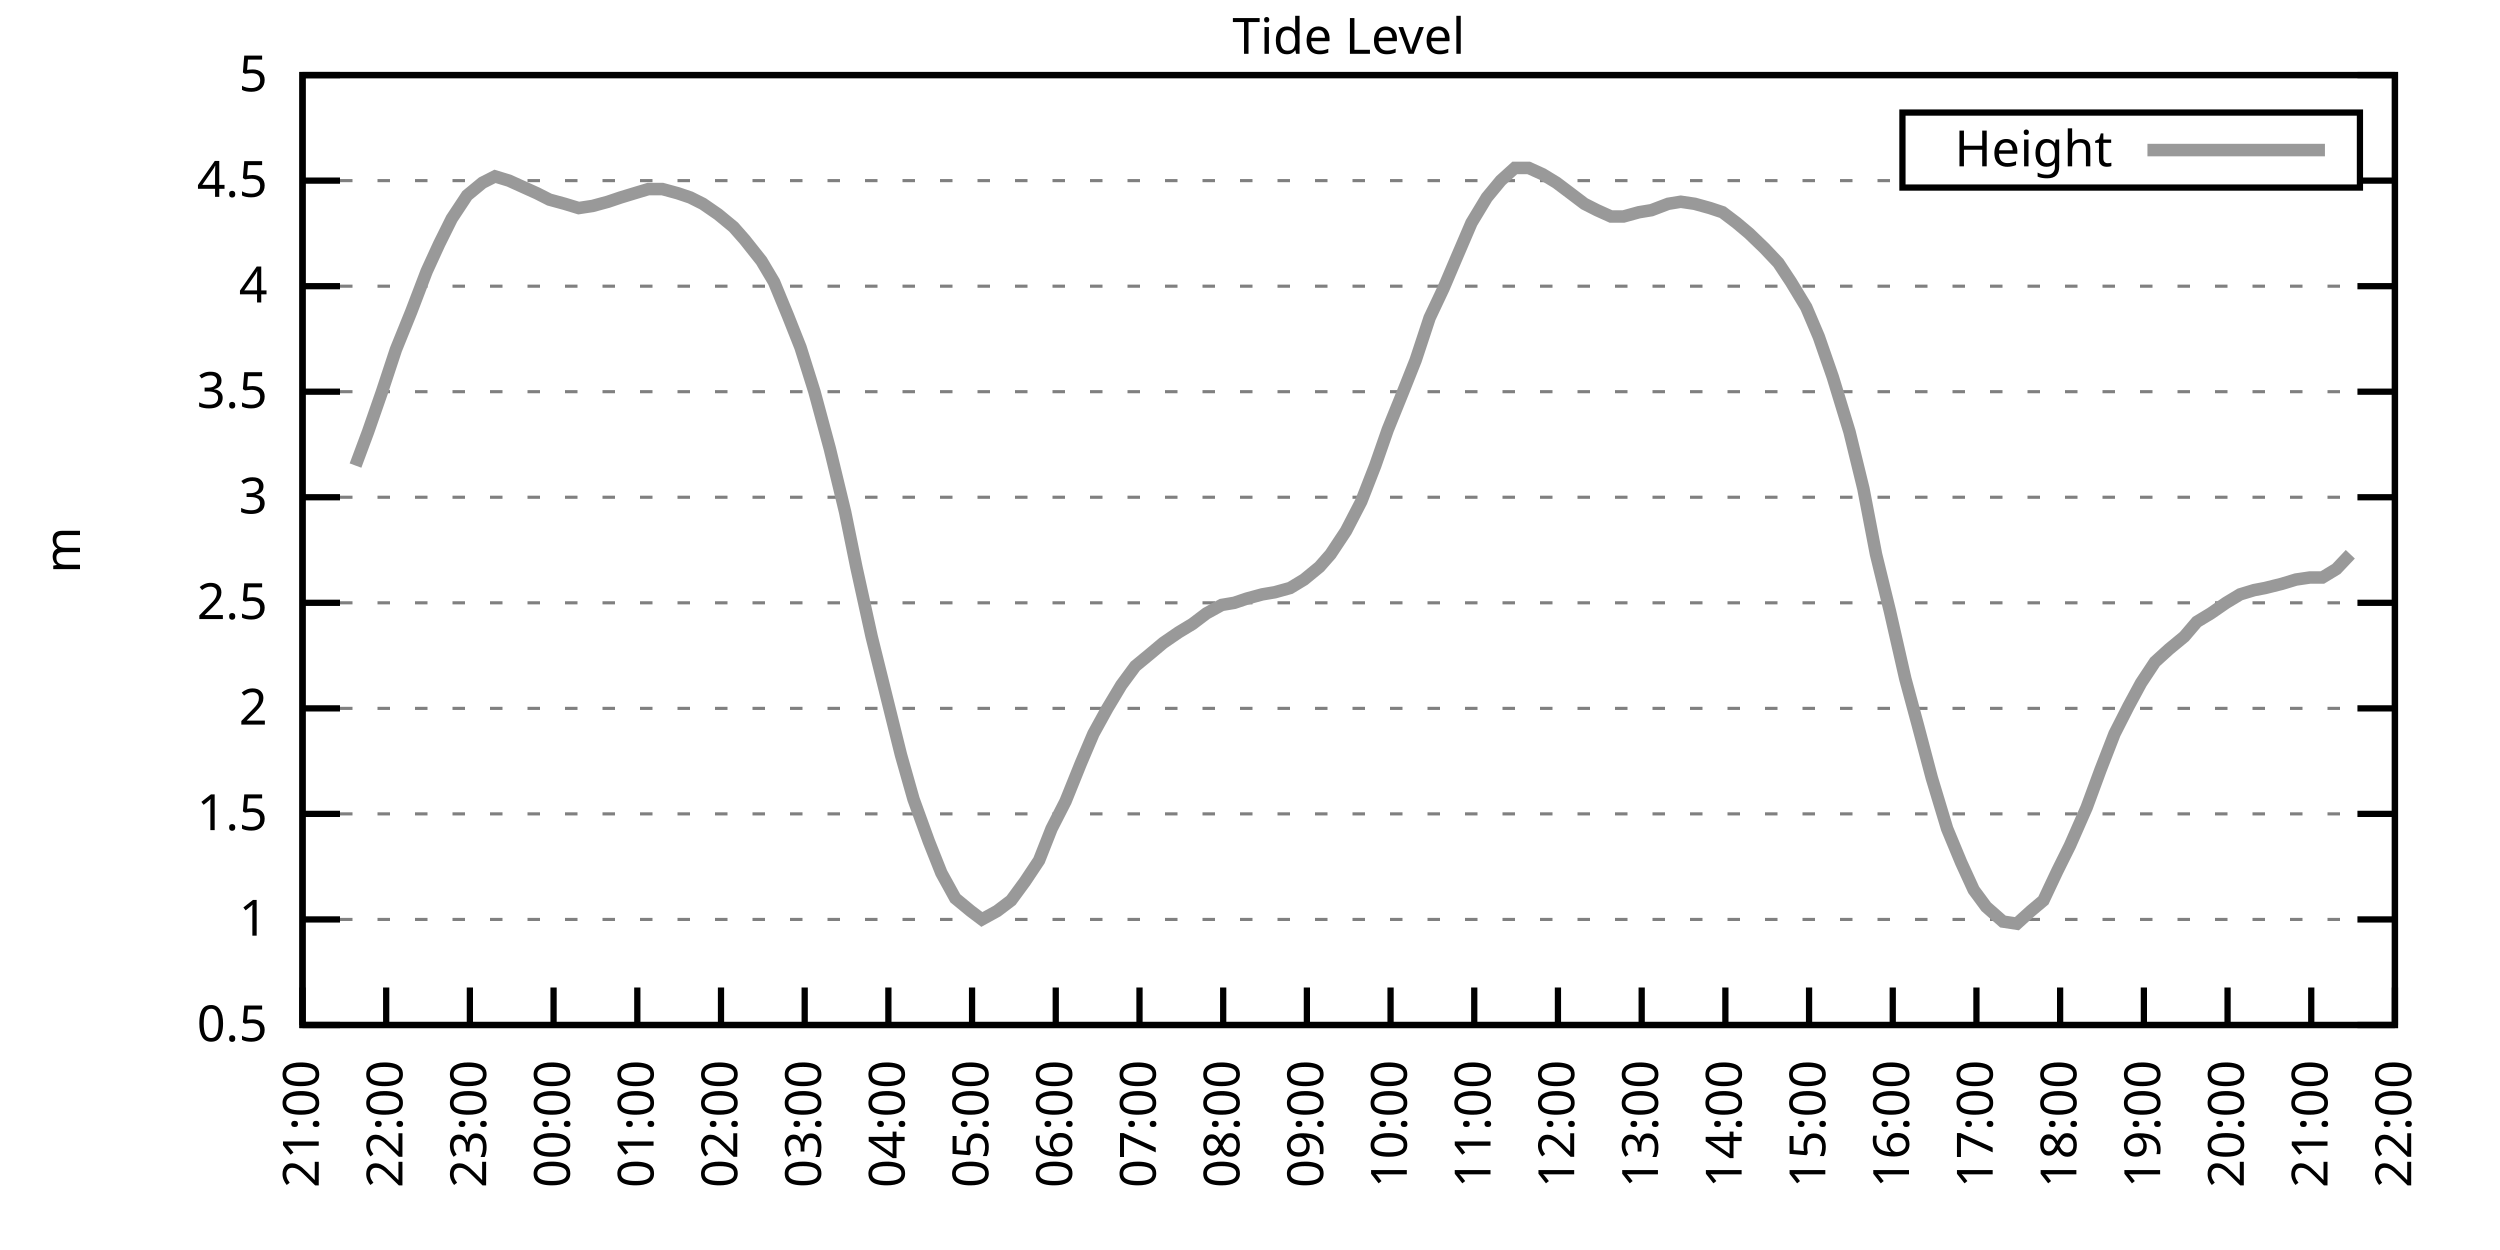
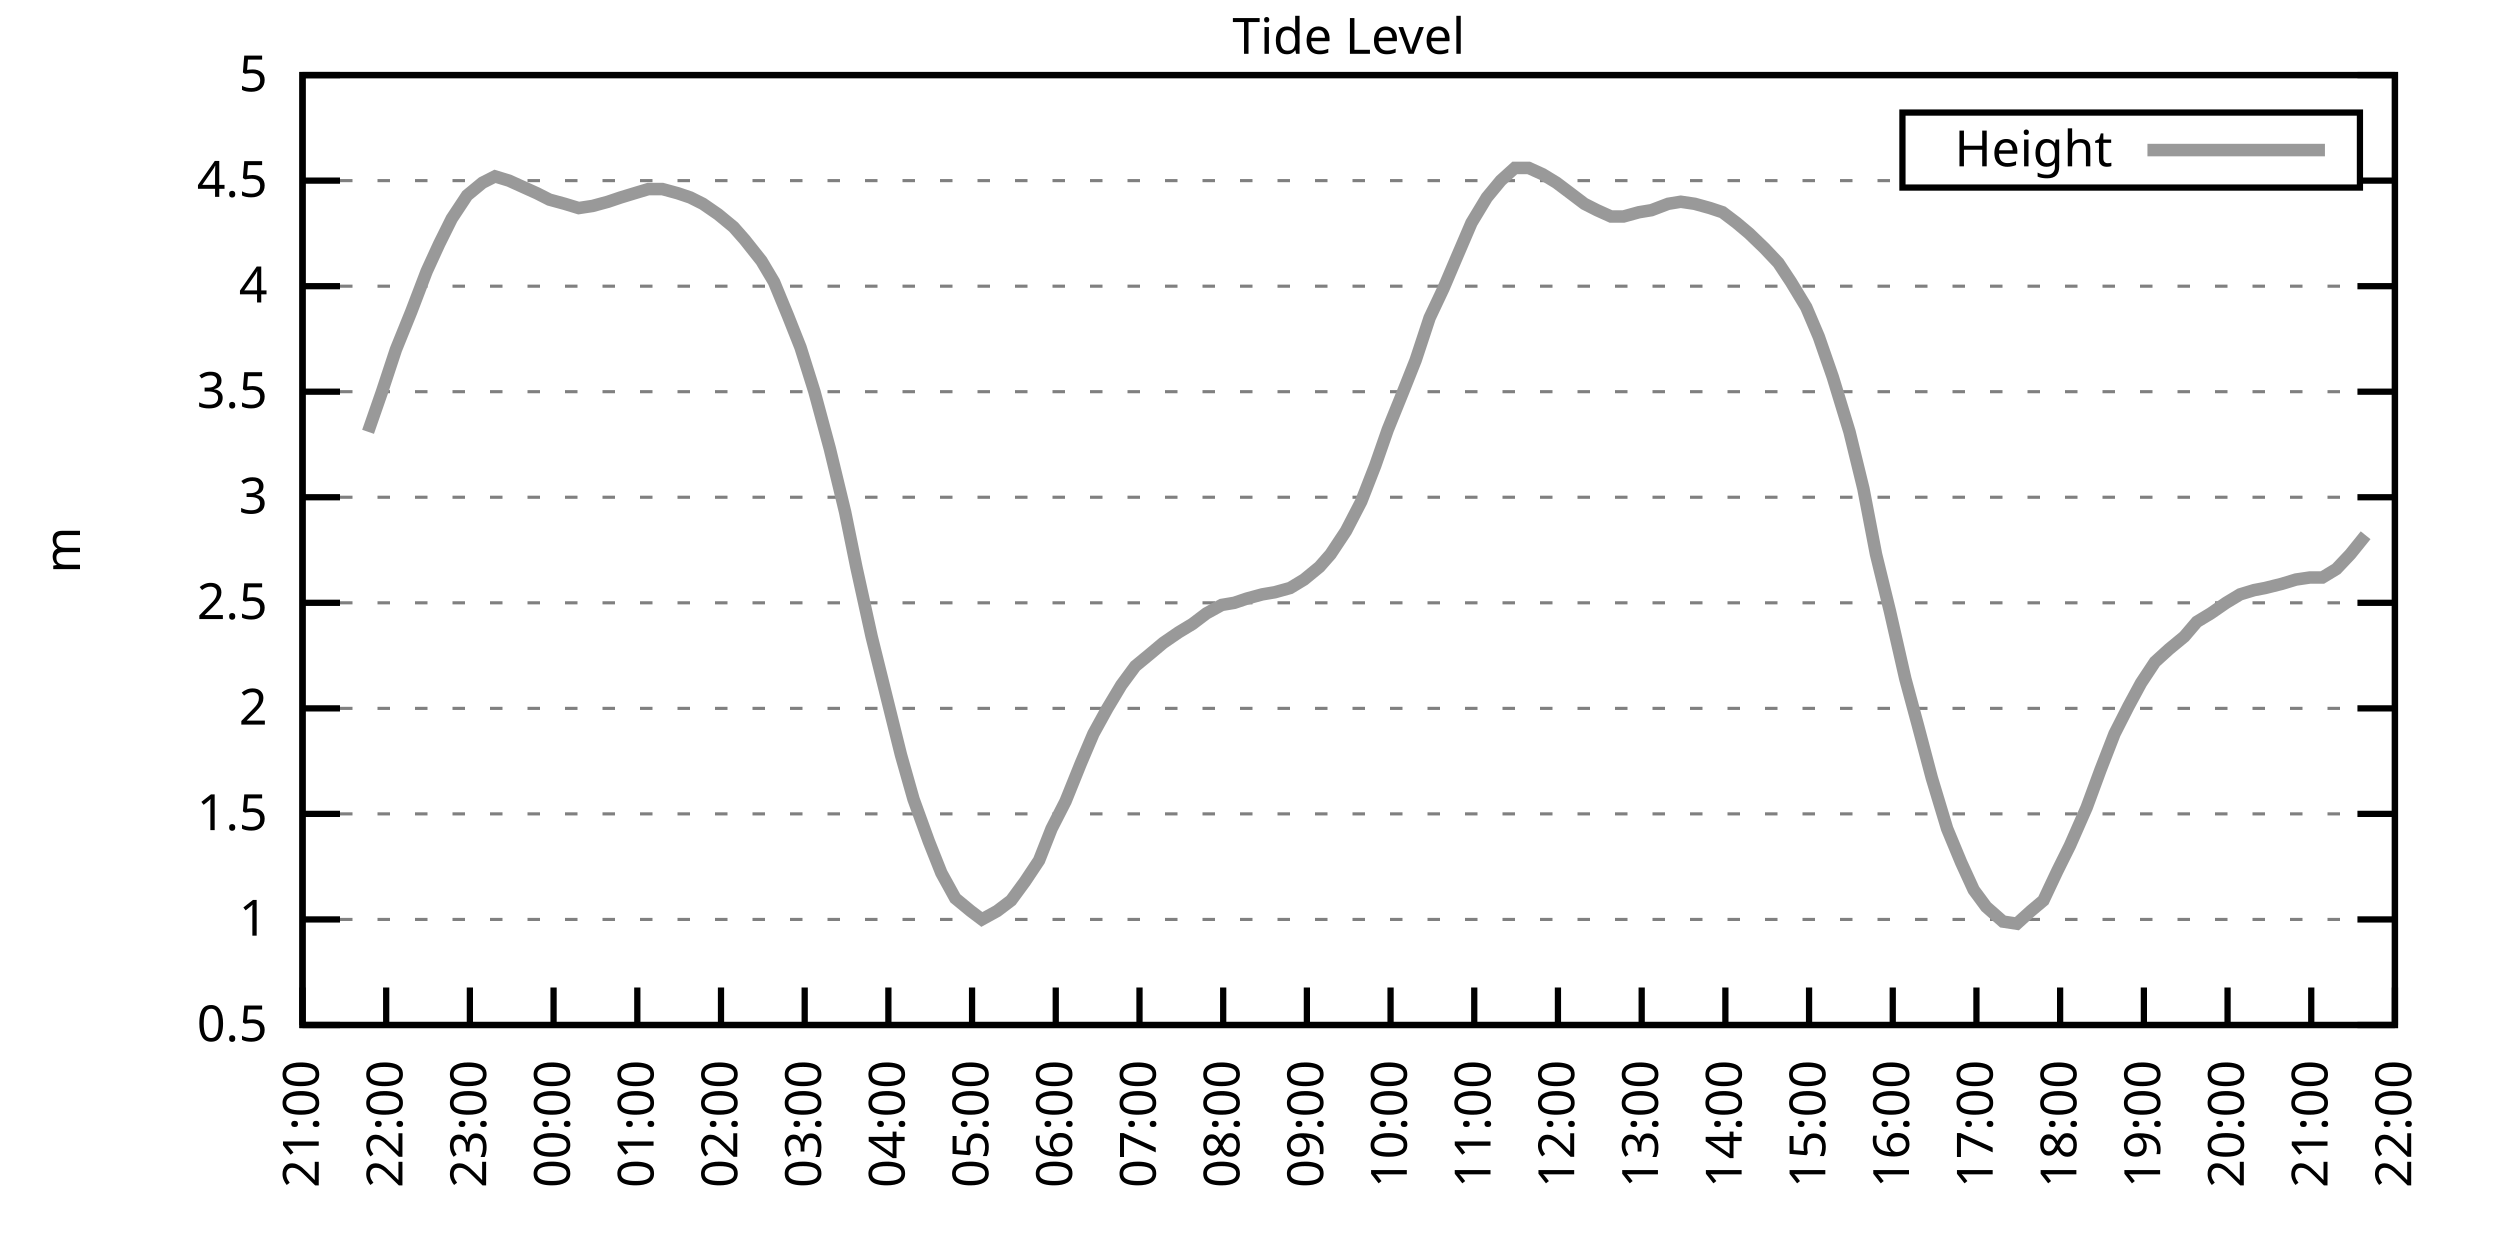
<svg xmlns="http://www.w3.org/2000/svg" xmlns:xlink="http://www.w3.org/1999/xlink" width="400" height="200" viewBox="0 0 400 200">
  <g id="gnuplot_canvas">
    <rect x="0" y="0" width="400" height="200" fill="none" />
    <defs>
      <circle id="gpDot" r="0.5" stroke-width="0.5" stroke="currentColor" />
      <path id="gpPt0" stroke-width="0.333" stroke="currentColor" d="M-1,0 h2 M0,-1 v2" />
      <path id="gpPt1" stroke-width="0.333" stroke="currentColor" d="M-1,-1 L1,1 M1,-1 L-1,1" />
      <path id="gpPt2" stroke-width="0.333" stroke="currentColor" d="M-1,0 L1,0 M0,-1 L0,1 M-1,-1 L1,1 M-1,1 L1,-1" />
      <rect id="gpPt3" stroke-width="0.333" stroke="currentColor" x="-1" y="-1" width="2" height="2" />
      <rect id="gpPt4" stroke-width="0.333" stroke="currentColor" fill="currentColor" x="-1" y="-1" width="2" height="2" />
      <circle id="gpPt5" stroke-width="0.333" stroke="currentColor" cx="0" cy="0" r="1" />
      <use xlink:href="#gpPt5" id="gpPt6" fill="currentColor" stroke="none" />
      <path id="gpPt7" stroke-width="0.333" stroke="currentColor" d="M0,-1.33 L-1.33,0.67 L1.33,0.67 z" />
      <use xlink:href="#gpPt7" id="gpPt8" fill="currentColor" stroke="none" />
      <use xlink:href="#gpPt7" id="gpPt9" stroke="currentColor" transform="rotate(180)" />
      <use xlink:href="#gpPt9" id="gpPt10" fill="currentColor" stroke="none" />
      <use xlink:href="#gpPt3" id="gpPt11" stroke="currentColor" transform="rotate(45)" />
      <use xlink:href="#gpPt11" id="gpPt12" fill="currentColor" stroke="none" />
      <path id="gpPt13" stroke-width="0.333" stroke="currentColor" d="M0,1.330 L1.265,0.411 L0.782,-1.067 L-0.782,-1.076 L-1.265,0.411 z" />
      <use xlink:href="#gpPt13" id="gpPt14" fill="currentColor" stroke="none" />
      <filter id="textbox" filterUnits="objectBoundingBox" x="0" y="0" height="1" width="1">
        <feFlood flood-color="white" flood-opacity="1" result="bgnd" />
        <feComposite in="SourceGraphic" in2="bgnd" operator="atop" />
      </filter>
      <filter id="greybox" filterUnits="objectBoundingBox" x="0" y="0" height="1" width="1">
        <feFlood flood-color="lightgrey" flood-opacity="1" result="grey" />
        <feComposite in="SourceGraphic" in2="grey" operator="atop" />
      </filter>
    </defs>
    <g fill="none" color="white" stroke="currentColor" stroke-width="1.00" stroke-linecap="butt" stroke-linejoin="miter">
</g>
    <g fill="none" color="black" stroke="currentColor" stroke-width="1.00" stroke-linecap="butt" stroke-linejoin="miter">
      <g stroke="none" shape-rendering="crispEdges">
        <polygon fill="rgb(255, 255, 255)" points="48.40,164.00 383.18,164.00 383.18,12.02 48.40,12.02 " />
      </g>
    </g>
    <g fill="none" color="black" stroke="currentColor" stroke-width="1.00" stroke-linecap="butt" stroke-linejoin="miter">
</g>
    <g fill="none" color="black" stroke="black" stroke-width="0.50" stroke-linecap="butt" stroke-linejoin="miter">
</g>
    <g fill="none" color="gray" stroke="currentColor" stroke-width="0.50" stroke-linecap="butt" stroke-linejoin="miter">
      <path stroke="gray" stroke-dasharray="2,4" class="gridline" d="M48.40,164.00 L383.19,164.00  " />
    </g>
    <g fill="none" color="gray" stroke="gray" stroke-width="1.00" stroke-linecap="butt" stroke-linejoin="miter">
</g>
    <g fill="none" color="black" stroke="currentColor" stroke-width="1.00" stroke-linecap="butt" stroke-linejoin="miter">
      <path stroke="black" d="M48.40,164.00 L54.40,164.00 M383.19,164.00 L377.19,164.00  " />
      <g transform="translate(42.80,166.60)" stroke="none" fill="black" font-family="Sans" font-size="8.00" text-anchor="end">
        <text>
          <tspan font-family="Sans"> 0.5</tspan>
        </text>
      </g>
    </g>
    <g fill="none" color="black" stroke="currentColor" stroke-width="1.00" stroke-linecap="butt" stroke-linejoin="miter">
</g>
    <g fill="none" color="black" stroke="black" stroke-width="0.50" stroke-linecap="butt" stroke-linejoin="miter">
</g>
    <g fill="none" color="gray" stroke="currentColor" stroke-width="0.50" stroke-linecap="butt" stroke-linejoin="miter">
      <path stroke="gray" stroke-dasharray="2,4" class="gridline" d="M48.40,147.11 L383.19,147.11  " />
    </g>
    <g fill="none" color="gray" stroke="gray" stroke-width="1.00" stroke-linecap="butt" stroke-linejoin="miter">
</g>
    <g fill="none" color="black" stroke="currentColor" stroke-width="1.00" stroke-linecap="butt" stroke-linejoin="miter">
      <path stroke="black" d="M48.40,147.11 L54.40,147.11 M383.19,147.11 L377.19,147.11  " />
      <g transform="translate(42.80,149.71)" stroke="none" fill="black" font-family="Sans" font-size="8.00" text-anchor="end">
        <text>
          <tspan font-family="Sans"> 1</tspan>
        </text>
      </g>
    </g>
    <g fill="none" color="black" stroke="currentColor" stroke-width="1.00" stroke-linecap="butt" stroke-linejoin="miter">
</g>
    <g fill="none" color="black" stroke="black" stroke-width="0.50" stroke-linecap="butt" stroke-linejoin="miter">
</g>
    <g fill="none" color="gray" stroke="currentColor" stroke-width="0.50" stroke-linecap="butt" stroke-linejoin="miter">
      <path stroke="gray" stroke-dasharray="2,4" class="gridline" d="M48.40,130.22 L383.19,130.22  " />
    </g>
    <g fill="none" color="gray" stroke="gray" stroke-width="1.00" stroke-linecap="butt" stroke-linejoin="miter">
</g>
    <g fill="none" color="black" stroke="currentColor" stroke-width="1.00" stroke-linecap="butt" stroke-linejoin="miter">
      <path stroke="black" d="M48.40,130.22 L54.40,130.22 M383.19,130.22 L377.19,130.22  " />
      <g transform="translate(42.80,132.82)" stroke="none" fill="black" font-family="Sans" font-size="8.00" text-anchor="end">
        <text>
          <tspan font-family="Sans"> 1.5</tspan>
        </text>
      </g>
    </g>
    <g fill="none" color="black" stroke="currentColor" stroke-width="1.00" stroke-linecap="butt" stroke-linejoin="miter">
</g>
    <g fill="none" color="black" stroke="black" stroke-width="0.50" stroke-linecap="butt" stroke-linejoin="miter">
</g>
    <g fill="none" color="gray" stroke="currentColor" stroke-width="0.50" stroke-linecap="butt" stroke-linejoin="miter">
      <path stroke="gray" stroke-dasharray="2,4" class="gridline" d="M48.40,113.34 L383.19,113.34  " />
    </g>
    <g fill="none" color="gray" stroke="gray" stroke-width="1.00" stroke-linecap="butt" stroke-linejoin="miter">
</g>
    <g fill="none" color="black" stroke="currentColor" stroke-width="1.00" stroke-linecap="butt" stroke-linejoin="miter">
      <path stroke="black" d="M48.40,113.34 L54.40,113.34 M383.19,113.34 L377.19,113.34  " />
      <g transform="translate(42.80,115.94)" stroke="none" fill="black" font-family="Sans" font-size="8.00" text-anchor="end">
        <text>
          <tspan font-family="Sans"> 2</tspan>
        </text>
      </g>
    </g>
    <g fill="none" color="black" stroke="currentColor" stroke-width="1.00" stroke-linecap="butt" stroke-linejoin="miter">
</g>
    <g fill="none" color="black" stroke="black" stroke-width="0.50" stroke-linecap="butt" stroke-linejoin="miter">
</g>
    <g fill="none" color="gray" stroke="currentColor" stroke-width="0.50" stroke-linecap="butt" stroke-linejoin="miter">
      <path stroke="gray" stroke-dasharray="2,4" class="gridline" d="M48.40,96.45 L383.19,96.45  " />
    </g>
    <g fill="none" color="gray" stroke="gray" stroke-width="1.00" stroke-linecap="butt" stroke-linejoin="miter">
</g>
    <g fill="none" color="black" stroke="currentColor" stroke-width="1.00" stroke-linecap="butt" stroke-linejoin="miter">
      <path stroke="black" d="M48.40,96.45 L54.40,96.45 M383.19,96.45 L377.19,96.45  " />
      <g transform="translate(42.80,99.05)" stroke="none" fill="black" font-family="Sans" font-size="8.00" text-anchor="end">
        <text>
          <tspan font-family="Sans"> 2.5</tspan>
        </text>
      </g>
    </g>
    <g fill="none" color="black" stroke="currentColor" stroke-width="1.00" stroke-linecap="butt" stroke-linejoin="miter">
</g>
    <g fill="none" color="black" stroke="black" stroke-width="0.50" stroke-linecap="butt" stroke-linejoin="miter">
</g>
    <g fill="none" color="gray" stroke="currentColor" stroke-width="0.50" stroke-linecap="butt" stroke-linejoin="miter">
      <path stroke="gray" stroke-dasharray="2,4" class="gridline" d="M48.40,79.56 L383.19,79.56  " />
    </g>
    <g fill="none" color="gray" stroke="gray" stroke-width="1.00" stroke-linecap="butt" stroke-linejoin="miter">
</g>
    <g fill="none" color="black" stroke="currentColor" stroke-width="1.00" stroke-linecap="butt" stroke-linejoin="miter">
      <path stroke="black" d="M48.40,79.56 L54.40,79.56 M383.19,79.56 L377.19,79.56  " />
      <g transform="translate(42.80,82.16)" stroke="none" fill="black" font-family="Sans" font-size="8.00" text-anchor="end">
        <text>
          <tspan font-family="Sans"> 3</tspan>
        </text>
      </g>
    </g>
    <g fill="none" color="black" stroke="currentColor" stroke-width="1.00" stroke-linecap="butt" stroke-linejoin="miter">
</g>
    <g fill="none" color="black" stroke="black" stroke-width="0.50" stroke-linecap="butt" stroke-linejoin="miter">
</g>
    <g fill="none" color="gray" stroke="currentColor" stroke-width="0.50" stroke-linecap="butt" stroke-linejoin="miter">
      <path stroke="gray" stroke-dasharray="2,4" class="gridline" d="M48.40,62.67 L383.19,62.67  " />
    </g>
    <g fill="none" color="gray" stroke="gray" stroke-width="1.00" stroke-linecap="butt" stroke-linejoin="miter">
</g>
    <g fill="none" color="black" stroke="currentColor" stroke-width="1.00" stroke-linecap="butt" stroke-linejoin="miter">
      <path stroke="black" d="M48.40,62.67 L54.40,62.67 M383.19,62.67 L377.19,62.67  " />
      <g transform="translate(42.80,65.27)" stroke="none" fill="black" font-family="Sans" font-size="8.00" text-anchor="end">
        <text>
          <tspan font-family="Sans"> 3.5</tspan>
        </text>
      </g>
    </g>
    <g fill="none" color="black" stroke="currentColor" stroke-width="1.00" stroke-linecap="butt" stroke-linejoin="miter">
</g>
    <g fill="none" color="black" stroke="black" stroke-width="0.50" stroke-linecap="butt" stroke-linejoin="miter">
</g>
    <g fill="none" color="gray" stroke="currentColor" stroke-width="0.50" stroke-linecap="butt" stroke-linejoin="miter">
      <path stroke="gray" stroke-dasharray="2,4" class="gridline" d="M48.40,45.79 L383.19,45.79  " />
    </g>
    <g fill="none" color="gray" stroke="gray" stroke-width="1.00" stroke-linecap="butt" stroke-linejoin="miter">
</g>
    <g fill="none" color="black" stroke="currentColor" stroke-width="1.00" stroke-linecap="butt" stroke-linejoin="miter">
      <path stroke="black" d="M48.40,45.79 L54.40,45.79 M383.19,45.79 L377.19,45.79  " />
      <g transform="translate(42.80,48.39)" stroke="none" fill="black" font-family="Sans" font-size="8.00" text-anchor="end">
        <text>
          <tspan font-family="Sans"> 4</tspan>
        </text>
      </g>
    </g>
    <g fill="none" color="black" stroke="currentColor" stroke-width="1.00" stroke-linecap="butt" stroke-linejoin="miter">
</g>
    <g fill="none" color="black" stroke="black" stroke-width="0.50" stroke-linecap="butt" stroke-linejoin="miter">
</g>
    <g fill="none" color="gray" stroke="currentColor" stroke-width="0.50" stroke-linecap="butt" stroke-linejoin="miter">
      <path stroke="gray" stroke-dasharray="2,4" class="gridline" d="M48.40,28.90 L304.39,28.90 M377.59,28.90 L383.19,28.90  " />
    </g>
    <g fill="none" color="gray" stroke="gray" stroke-width="1.00" stroke-linecap="butt" stroke-linejoin="miter">
</g>
    <g fill="none" color="black" stroke="currentColor" stroke-width="1.00" stroke-linecap="butt" stroke-linejoin="miter">
      <path stroke="black" d="M48.40,28.90 L54.40,28.90 M383.19,28.90 L377.19,28.90  " />
      <g transform="translate(42.80,31.50)" stroke="none" fill="black" font-family="Sans" font-size="8.00" text-anchor="end">
        <text>
          <tspan font-family="Sans"> 4.5</tspan>
        </text>
      </g>
    </g>
    <g fill="none" color="black" stroke="currentColor" stroke-width="1.00" stroke-linecap="butt" stroke-linejoin="miter">
</g>
    <g fill="none" color="black" stroke="black" stroke-width="0.50" stroke-linecap="butt" stroke-linejoin="miter">
</g>
    <g fill="none" color="gray" stroke="currentColor" stroke-width="0.50" stroke-linecap="butt" stroke-linejoin="miter">
      <path stroke="gray" stroke-dasharray="2,4" class="gridline" d="M48.40,12.01 L383.19,12.01  " />
    </g>
    <g fill="none" color="gray" stroke="gray" stroke-width="1.00" stroke-linecap="butt" stroke-linejoin="miter">
</g>
    <g fill="none" color="black" stroke="currentColor" stroke-width="1.00" stroke-linecap="butt" stroke-linejoin="miter">
      <path stroke="black" d="M48.40,12.01 L54.40,12.01 M383.19,12.01 L377.19,12.01  " />
      <g transform="translate(42.80,14.61)" stroke="none" fill="black" font-family="Sans" font-size="8.00" text-anchor="end">
        <text>
          <tspan font-family="Sans"> 5</tspan>
        </text>
      </g>
    </g>
    <g fill="none" color="black" stroke="currentColor" stroke-width="1.00" stroke-linecap="butt" stroke-linejoin="miter">
      <path stroke="black" d="M48.40,164.00 L48.40,158.00  " />
      <g transform="translate(51.00,169.60) rotate(270.00)" stroke="none" fill="black" font-family="Sans" font-size="8.00" text-anchor="end">
        <text>
          <tspan font-family="Sans">21:00</tspan>
        </text>
      </g>
    </g>
    <g fill="none" color="black" stroke="currentColor" stroke-width="1.00" stroke-linecap="butt" stroke-linejoin="miter">
      <path stroke="black" d="M61.79,164.00 L61.79,158.00  " />
      <g transform="translate(64.39,169.60) rotate(270.00)" stroke="none" fill="black" font-family="Sans" font-size="8.00" text-anchor="end">
        <text>
          <tspan font-family="Sans">22:00</tspan>
        </text>
      </g>
    </g>
    <g fill="none" color="black" stroke="currentColor" stroke-width="1.00" stroke-linecap="butt" stroke-linejoin="miter">
      <path stroke="black" d="M75.18,164.00 L75.18,158.00  " />
      <g transform="translate(77.78,169.60) rotate(270.00)" stroke="none" fill="black" font-family="Sans" font-size="8.00" text-anchor="end">
        <text>
          <tspan font-family="Sans">23:00</tspan>
        </text>
      </g>
    </g>
    <g fill="none" color="black" stroke="currentColor" stroke-width="1.00" stroke-linecap="butt" stroke-linejoin="miter">
      <path stroke="black" d="M88.57,164.00 L88.57,158.00  " />
      <g transform="translate(91.17,169.60) rotate(270.00)" stroke="none" fill="black" font-family="Sans" font-size="8.00" text-anchor="end">
        <text>
          <tspan font-family="Sans">00:00</tspan>
        </text>
      </g>
    </g>
    <g fill="none" color="black" stroke="currentColor" stroke-width="1.00" stroke-linecap="butt" stroke-linejoin="miter">
      <path stroke="black" d="M101.97,164.00 L101.97,158.00  " />
      <g transform="translate(104.57,169.60) rotate(270.00)" stroke="none" fill="black" font-family="Sans" font-size="8.00" text-anchor="end">
        <text>
          <tspan font-family="Sans">01:00</tspan>
        </text>
      </g>
    </g>
    <g fill="none" color="black" stroke="currentColor" stroke-width="1.00" stroke-linecap="butt" stroke-linejoin="miter">
      <path stroke="black" d="M115.36,164.00 L115.36,158.00  " />
      <g transform="translate(117.96,169.60) rotate(270.00)" stroke="none" fill="black" font-family="Sans" font-size="8.00" text-anchor="end">
        <text>
          <tspan font-family="Sans">02:00</tspan>
        </text>
      </g>
    </g>
    <g fill="none" color="black" stroke="currentColor" stroke-width="1.00" stroke-linecap="butt" stroke-linejoin="miter">
      <path stroke="black" d="M128.75,164.00 L128.75,158.00  " />
      <g transform="translate(131.35,169.60) rotate(270.00)" stroke="none" fill="black" font-family="Sans" font-size="8.00" text-anchor="end">
        <text>
          <tspan font-family="Sans">03:00</tspan>
        </text>
      </g>
    </g>
    <g fill="none" color="black" stroke="currentColor" stroke-width="1.00" stroke-linecap="butt" stroke-linejoin="miter">
      <path stroke="black" d="M142.14,164.00 L142.14,158.00  " />
      <g transform="translate(144.74,169.60) rotate(270.00)" stroke="none" fill="black" font-family="Sans" font-size="8.00" text-anchor="end">
        <text>
          <tspan font-family="Sans">04:00</tspan>
        </text>
      </g>
    </g>
    <g fill="none" color="black" stroke="currentColor" stroke-width="1.00" stroke-linecap="butt" stroke-linejoin="miter">
      <path stroke="black" d="M155.53,164.00 L155.53,158.00  " />
      <g transform="translate(158.13,169.60) rotate(270.00)" stroke="none" fill="black" font-family="Sans" font-size="8.00" text-anchor="end">
        <text>
          <tspan font-family="Sans">05:00</tspan>
        </text>
      </g>
    </g>
    <g fill="none" color="black" stroke="currentColor" stroke-width="1.00" stroke-linecap="butt" stroke-linejoin="miter">
      <path stroke="black" d="M168.92,164.00 L168.92,158.00  " />
      <g transform="translate(171.52,169.60) rotate(270.00)" stroke="none" fill="black" font-family="Sans" font-size="8.00" text-anchor="end">
        <text>
          <tspan font-family="Sans">06:00</tspan>
        </text>
      </g>
    </g>
    <g fill="none" color="black" stroke="currentColor" stroke-width="1.00" stroke-linecap="butt" stroke-linejoin="miter">
      <path stroke="black" d="M182.32,164.00 L182.32,158.00  " />
      <g transform="translate(184.92,169.60) rotate(270.00)" stroke="none" fill="black" font-family="Sans" font-size="8.00" text-anchor="end">
        <text>
          <tspan font-family="Sans">07:00</tspan>
        </text>
      </g>
    </g>
    <g fill="none" color="black" stroke="currentColor" stroke-width="1.00" stroke-linecap="butt" stroke-linejoin="miter">
      <path stroke="black" d="M195.71,164.00 L195.71,158.00  " />
      <g transform="translate(198.31,169.60) rotate(270.00)" stroke="none" fill="black" font-family="Sans" font-size="8.00" text-anchor="end">
        <text>
          <tspan font-family="Sans">08:00</tspan>
        </text>
      </g>
    </g>
    <g fill="none" color="black" stroke="currentColor" stroke-width="1.00" stroke-linecap="butt" stroke-linejoin="miter">
      <path stroke="black" d="M209.10,164.00 L209.10,158.00  " />
      <g transform="translate(211.70,169.60) rotate(270.00)" stroke="none" fill="black" font-family="Sans" font-size="8.00" text-anchor="end">
        <text>
          <tspan font-family="Sans">09:00</tspan>
        </text>
      </g>
    </g>
    <g fill="none" color="black" stroke="currentColor" stroke-width="1.00" stroke-linecap="butt" stroke-linejoin="miter">
      <path stroke="black" d="M222.49,164.00 L222.49,158.00  " />
      <g transform="translate(225.09,169.60) rotate(270.00)" stroke="none" fill="black" font-family="Sans" font-size="8.00" text-anchor="end">
        <text>
          <tspan font-family="Sans">10:00</tspan>
        </text>
      </g>
    </g>
    <g fill="none" color="black" stroke="currentColor" stroke-width="1.00" stroke-linecap="butt" stroke-linejoin="miter">
      <path stroke="black" d="M235.88,164.00 L235.88,158.00  " />
      <g transform="translate(238.48,169.60) rotate(270.00)" stroke="none" fill="black" font-family="Sans" font-size="8.00" text-anchor="end">
        <text>
          <tspan font-family="Sans">11:00</tspan>
        </text>
      </g>
    </g>
    <g fill="none" color="black" stroke="currentColor" stroke-width="1.00" stroke-linecap="butt" stroke-linejoin="miter">
      <path stroke="black" d="M249.27,164.00 L249.27,158.00  " />
      <g transform="translate(251.87,169.60) rotate(270.00)" stroke="none" fill="black" font-family="Sans" font-size="8.00" text-anchor="end">
        <text>
          <tspan font-family="Sans">12:00</tspan>
        </text>
      </g>
    </g>
    <g fill="none" color="black" stroke="currentColor" stroke-width="1.00" stroke-linecap="butt" stroke-linejoin="miter">
      <path stroke="black" d="M262.67,164.00 L262.67,158.00  " />
      <g transform="translate(265.27,169.60) rotate(270.00)" stroke="none" fill="black" font-family="Sans" font-size="8.00" text-anchor="end">
        <text>
          <tspan font-family="Sans">13:00</tspan>
        </text>
      </g>
    </g>
    <g fill="none" color="black" stroke="currentColor" stroke-width="1.00" stroke-linecap="butt" stroke-linejoin="miter">
      <path stroke="black" d="M276.06,164.00 L276.06,158.00  " />
      <g transform="translate(278.66,169.60) rotate(270.00)" stroke="none" fill="black" font-family="Sans" font-size="8.00" text-anchor="end">
        <text>
          <tspan font-family="Sans">14:00</tspan>
        </text>
      </g>
    </g>
    <g fill="none" color="black" stroke="currentColor" stroke-width="1.00" stroke-linecap="butt" stroke-linejoin="miter">
      <path stroke="black" d="M289.45,164.00 L289.45,158.00  " />
      <g transform="translate(292.05,169.60) rotate(270.00)" stroke="none" fill="black" font-family="Sans" font-size="8.00" text-anchor="end">
        <text>
          <tspan font-family="Sans">15:00</tspan>
        </text>
      </g>
    </g>
    <g fill="none" color="black" stroke="currentColor" stroke-width="1.00" stroke-linecap="butt" stroke-linejoin="miter">
      <path stroke="black" d="M302.84,164.00 L302.84,158.00  " />
      <g transform="translate(305.44,169.60) rotate(270.00)" stroke="none" fill="black" font-family="Sans" font-size="8.00" text-anchor="end">
        <text>
          <tspan font-family="Sans">16:00</tspan>
        </text>
      </g>
    </g>
    <g fill="none" color="black" stroke="currentColor" stroke-width="1.00" stroke-linecap="butt" stroke-linejoin="miter">
      <path stroke="black" d="M316.23,164.00 L316.23,158.00  " />
      <g transform="translate(318.83,169.60) rotate(270.00)" stroke="none" fill="black" font-family="Sans" font-size="8.00" text-anchor="end">
        <text>
          <tspan font-family="Sans">17:00</tspan>
        </text>
      </g>
    </g>
    <g fill="none" color="black" stroke="currentColor" stroke-width="1.00" stroke-linecap="butt" stroke-linejoin="miter">
      <path stroke="black" d="M329.62,164.00 L329.62,158.00  " />
      <g transform="translate(332.22,169.60) rotate(270.00)" stroke="none" fill="black" font-family="Sans" font-size="8.00" text-anchor="end">
        <text>
          <tspan font-family="Sans">18:00</tspan>
        </text>
      </g>
    </g>
    <g fill="none" color="black" stroke="currentColor" stroke-width="1.00" stroke-linecap="butt" stroke-linejoin="miter">
      <path stroke="black" d="M343.02,164.00 L343.02,158.00  " />
      <g transform="translate(345.62,169.60) rotate(270.00)" stroke="none" fill="black" font-family="Sans" font-size="8.00" text-anchor="end">
        <text>
          <tspan font-family="Sans">19:00</tspan>
        </text>
      </g>
    </g>
    <g fill="none" color="black" stroke="currentColor" stroke-width="1.00" stroke-linecap="butt" stroke-linejoin="miter">
      <path stroke="black" d="M356.41,164.00 L356.41,158.00  " />
      <g transform="translate(359.01,169.60) rotate(270.00)" stroke="none" fill="black" font-family="Sans" font-size="8.00" text-anchor="end">
        <text>
          <tspan font-family="Sans">20:00</tspan>
        </text>
      </g>
    </g>
    <g fill="none" color="black" stroke="currentColor" stroke-width="1.00" stroke-linecap="butt" stroke-linejoin="miter">
      <path stroke="black" d="M369.80,164.00 L369.80,158.00  " />
      <g transform="translate(372.40,169.60) rotate(270.00)" stroke="none" fill="black" font-family="Sans" font-size="8.00" text-anchor="end">
        <text>
          <tspan font-family="Sans">21:00</tspan>
        </text>
      </g>
    </g>
    <g fill="none" color="black" stroke="currentColor" stroke-width="1.00" stroke-linecap="butt" stroke-linejoin="miter">
      <path stroke="black" d="M383.19,164.00 L383.19,158.00  " />
      <g transform="translate(385.79,169.60) rotate(270.00)" stroke="none" fill="black" font-family="Sans" font-size="8.00" text-anchor="end">
        <text>
          <tspan font-family="Sans">22:00</tspan>
        </text>
      </g>
    </g>
    <g fill="none" color="black" stroke="currentColor" stroke-width="1.00" stroke-linecap="butt" stroke-linejoin="miter">
</g>
    <g fill="none" color="black" stroke="currentColor" stroke-width="1.00" stroke-linecap="butt" stroke-linejoin="miter">
      <path stroke="black" d="M48.40,12.01 L48.40,164.00 L383.19,164.00 L383.19,12.01 L48.40,12.01 Z  " />
    </g>
    <g fill="none" color="black" stroke="currentColor" stroke-width="1.00" stroke-linecap="butt" stroke-linejoin="miter">
</g>
    <g fill="none" color="black" stroke="currentColor" stroke-width="1.00" stroke-linecap="butt" stroke-linejoin="miter">
      <path stroke="black" d="M304.39,30.01 L304.39,18.01 L377.59,18.01 L377.59,30.01 L304.39,30.01 Z  " />
    </g>
    <g id="Tide_level_plot_1">
      <g fill="none" color="white" stroke="black" stroke-width="2.00" stroke-linecap="butt" stroke-linejoin="miter">
</g>
      <g fill="none" color="black" stroke="currentColor" stroke-width="2.00" stroke-linecap="butt" stroke-linejoin="miter">
        <g transform="translate(337.99,26.61)" stroke="none" fill="black" font-family="Sans" font-size="8.00" text-anchor="end">
          <text>
            <tspan font-family="Sans">Height</tspan>
          </text>
        </g>
      </g>
      <g fill="none" color="black" stroke="currentColor" stroke-width="2.00" stroke-linecap="butt" stroke-linejoin="miter">
-         <path stroke="rgb(153, 153, 153)" d="M343.59,24.01 L371.99,24.01 M56.88,74.49 L58.89,69.09 L61.12,62.67 L63.35,55.92 L65.81,49.84 L68.26,43.42   L70.27,39.03 L72.28,34.98 L74.74,31.26 L77.19,29.24 L79.20,28.22 L81.43,28.90 L83.66,29.91 L85.90,30.92   L87.91,31.94 L90.36,32.61 L92.59,33.29 L94.82,32.95 L97.28,32.28 L99.29,31.60 L101.52,30.92 L103.75,30.25   L105.98,30.25 L108.44,30.92 L110.45,31.60 L112.46,32.61 L114.91,34.30 L117.37,36.33 L119.15,38.35 L121.83,41.73   L123.84,45.11 L126.07,50.51 L128.08,55.58 L130.31,62.67 L132.77,71.79 L135.22,81.93 L137.01,90.71 L139.46,101.85   L141.47,109.96 L144.15,120.77 L146.16,127.86 L148.61,134.62 L150.62,139.68 L152.85,143.73 L155.31,145.76 L157.10,147.11   L159.55,145.76 L161.78,144.07 L164.01,141.03 L166.25,137.66 L168.25,132.59 L170.49,128.20 L172.94,122.12 L174.95,117.39   L177.18,113.34 L179.41,109.62 L181.65,106.58 L184.10,104.56 L186.11,102.87 L188.57,101.18 L190.80,99.83 L193.03,98.14   L195.48,96.79 L197.49,96.45 L199.50,95.77 L201.96,95.10 L203.97,94.76 L206.42,94.08 L208.65,92.73 L211.11,90.71   L212.89,88.68 L215.35,84.97 L217.80,80.24 L220.04,74.49 L222.04,68.75 L224.50,62.67 L226.51,57.61 L228.74,50.85   L230.97,46.12 L232.98,41.39 L235.44,35.65 L237.89,31.60 L240.12,28.90 L242.36,26.87 L244.59,26.87 L246.82,27.88   L249.05,29.24 L251.28,30.92 L253.51,32.61 L255.52,33.63 L257.76,34.64 L259.76,34.64 L262.22,33.96 L264.23,33.63   L266.91,32.61 L268.92,32.28 L271.15,32.61 L273.60,33.29 L275.61,33.96 L277.84,35.65 L279.85,37.34 L282.31,39.71   L284.54,42.07 L286.55,45.11 L289.00,49.16 L291.01,53.89 L293.24,60.31 L295.92,69.09 L298.15,78.21 L300.16,88.68   L302.39,97.80 L304.85,108.61 L306.86,116.04 L309.09,124.48 L311.54,132.59 L313.78,137.99 L315.79,142.38 L317.79,145.09   L320.47,147.45 L322.70,147.79 L324.94,145.76 L326.95,144.07 L329.18,139.34 L331.19,135.29 L333.86,129.21 L336.10,123.13   L338.33,117.39 L340.56,113.00 L342.57,109.28 L344.80,105.91 L347.03,103.88 L349.49,101.85 L351.50,99.49 L353.73,98.14   L356.18,96.45 L358.42,95.10 L360.65,94.42 L362.43,94.08 L365.11,93.41 L367.34,92.73 L369.58,92.40 L371.58,92.40   L373.82,91.04 L376.05,88.68  " />
+         <path stroke="rgb(153, 153, 153)" d="M343.59,24.01 L371.99,24.01 M58.89,69.09 L61.12,62.67 L63.35,55.92 L65.81,49.84 L68.26,43.42 L70.27,39.03   L72.28,34.98 L74.74,31.26 L77.19,29.24 L79.20,28.22 L81.43,28.90 L83.66,29.91 L85.90,30.92 L87.91,31.94   L90.36,32.61 L92.59,33.29 L94.82,32.95 L97.28,32.28 L99.29,31.60 L101.52,30.92 L103.75,30.25 L105.98,30.25   L108.44,30.92 L110.45,31.60 L112.46,32.61 L114.91,34.30 L117.37,36.33 L119.15,38.35 L121.83,41.73 L123.84,45.11   L126.07,50.51 L128.08,55.58 L130.31,62.67 L132.77,71.79 L135.22,81.93 L137.01,90.71 L139.46,101.85 L141.47,109.96   L144.15,120.77 L146.16,127.86 L148.61,134.62 L150.62,139.68 L152.85,143.73 L155.31,145.76 L157.10,147.11 L159.55,145.76   L161.78,144.07 L164.01,141.03 L166.25,137.66 L168.25,132.59 L170.49,128.20 L172.94,122.12 L174.95,117.39 L177.18,113.34   L179.41,109.62 L181.65,106.58 L184.10,104.56 L186.11,102.87 L188.57,101.18 L190.80,99.83 L193.03,98.14 L195.48,96.79   L197.49,96.45 L199.50,95.77 L201.96,95.10 L203.97,94.76 L206.42,94.08 L208.65,92.73 L211.11,90.71 L212.89,88.68   L215.35,84.97 L217.80,80.24 L220.04,74.49 L222.04,68.75 L224.50,62.67 L226.51,57.61 L228.74,50.85 L230.97,46.12   L232.98,41.39 L235.44,35.65 L237.89,31.60 L240.12,28.90 L242.36,26.87 L244.59,26.87 L246.82,27.88 L249.05,29.24   L251.28,30.92 L253.51,32.61 L255.52,33.63 L257.76,34.64 L259.76,34.64 L262.22,33.96 L264.23,33.63 L266.91,32.61   L268.92,32.28 L271.15,32.61 L273.60,33.29 L275.61,33.96 L277.84,35.65 L279.85,37.34 L282.31,39.71 L284.54,42.07   L286.55,45.11 L289.00,49.16 L291.01,53.89 L293.24,60.31 L295.92,69.09 L298.15,78.21 L300.16,88.68 L302.39,97.80   L304.85,108.61 L306.86,116.04 L309.09,124.48 L311.54,132.59 L313.78,137.99 L315.79,142.38 L317.79,145.09 L320.47,147.45   L322.70,147.79 L324.94,145.76 L326.95,144.07 L329.18,139.34 L331.19,135.29 L333.86,129.21 L336.10,123.13 L338.33,117.39   L340.56,113.00 L342.57,109.28 L344.80,105.91 L347.03,103.88 L349.49,101.85 L351.50,99.49 L353.73,98.14 L356.18,96.45   L358.42,95.10 L360.65,94.42 L362.43,94.08 L365.11,93.41 L367.34,92.73 L369.58,92.40 L371.58,92.40 L373.82,91.04   L376.05,88.68 L378.50,85.64  " />
      </g>
    </g>
    <g fill="none" color="black" stroke="currentColor" stroke-width="2.00" stroke-linecap="butt" stroke-linejoin="miter">
</g>
    <g fill="none" color="black" stroke="black" stroke-width="1.00" stroke-linecap="butt" stroke-linejoin="miter">
</g>
    <g fill="none" color="black" stroke="currentColor" stroke-width="1.00" stroke-linecap="butt" stroke-linejoin="miter">
      <path stroke="black" d="M48.40,12.01 L48.40,164.00 L383.19,164.00 L383.19,12.01 L48.40,12.01 Z  " />
      <g transform="translate(12.80,88.01) rotate(270.00)" stroke="none" fill="black" font-family="Sans" font-size="8.00" text-anchor="middle">
        <text>
          <tspan font-family="Sans">m</tspan>
        </text>
      </g>
    </g>
    <g fill="none" color="black" stroke="currentColor" stroke-width="1.00" stroke-linecap="butt" stroke-linejoin="miter">
</g>
    <g fill="none" color="black" stroke="currentColor" stroke-width="1.00" stroke-linecap="butt" stroke-linejoin="miter">
      <g transform="translate(215.79,8.61)" stroke="none" fill="black" font-family="Sans" font-size="8.00" text-anchor="middle">
        <text>
          <tspan font-family="Sans">Tide Level</tspan>
        </text>
      </g>
    </g>
    <g fill="none" color="black" stroke="currentColor" stroke-width="1.00" stroke-linecap="butt" stroke-linejoin="miter">
</g>
  </g>
</svg>
